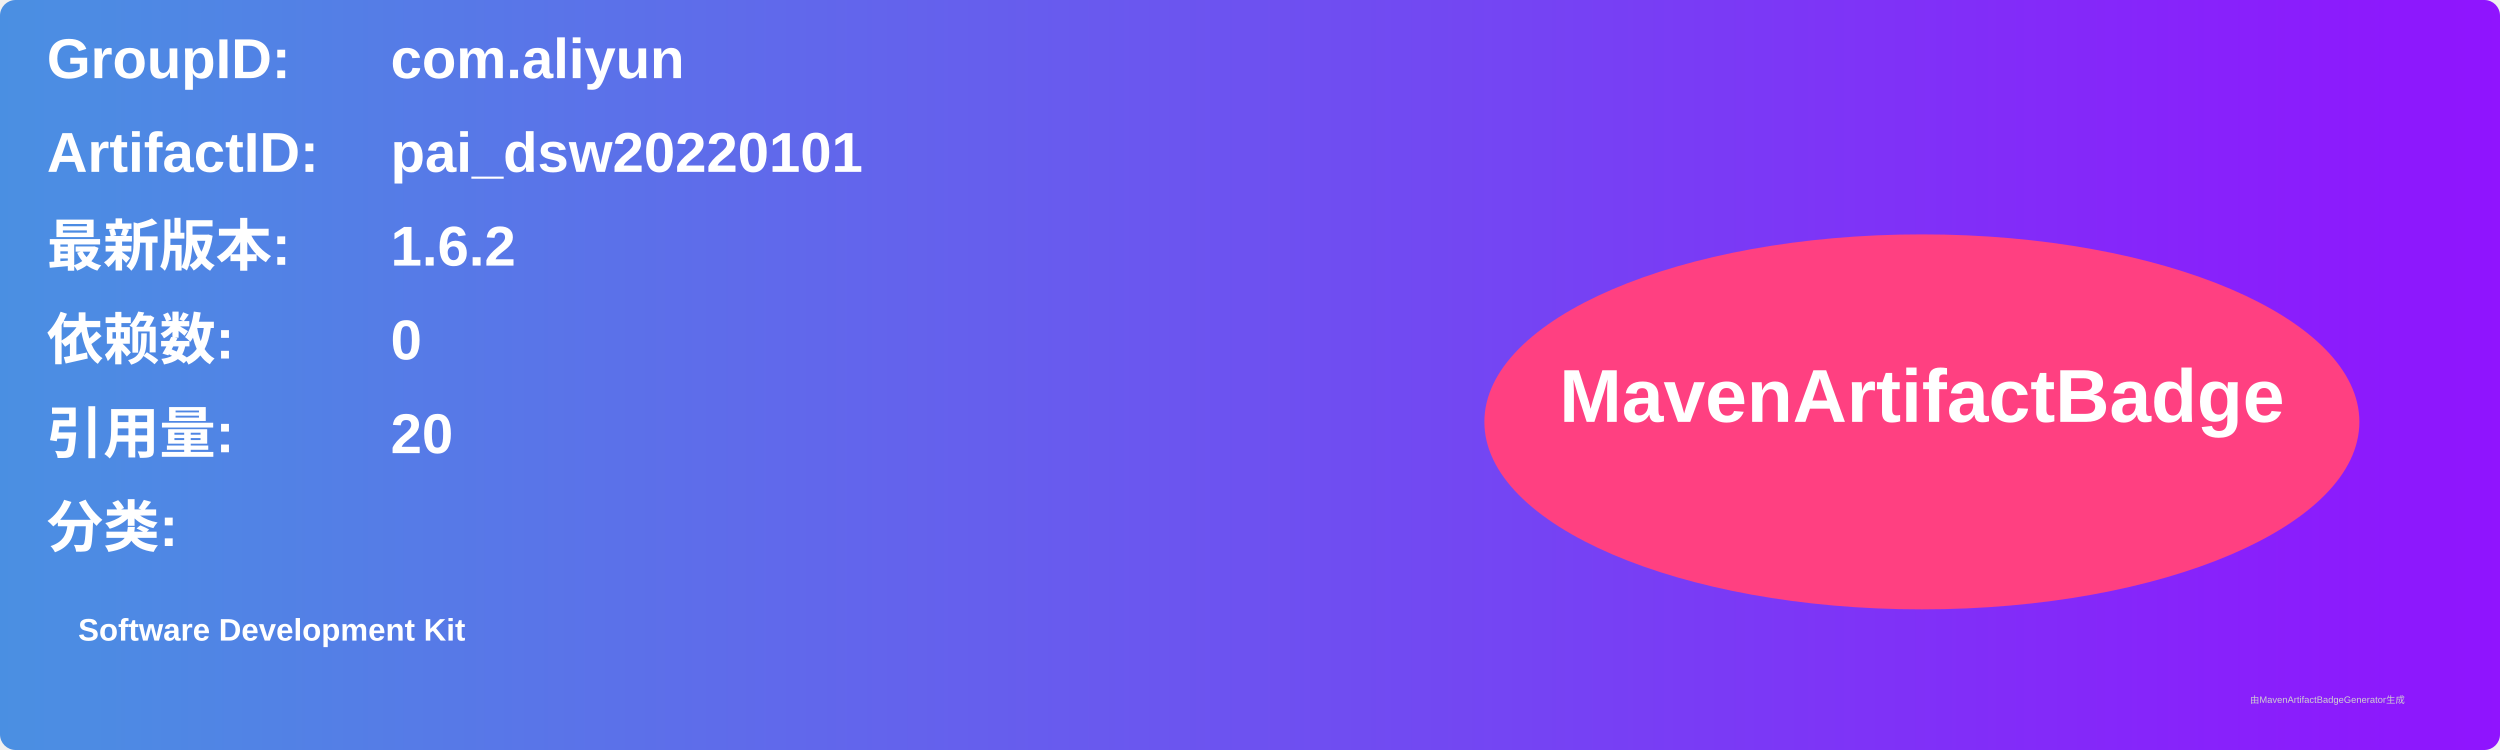
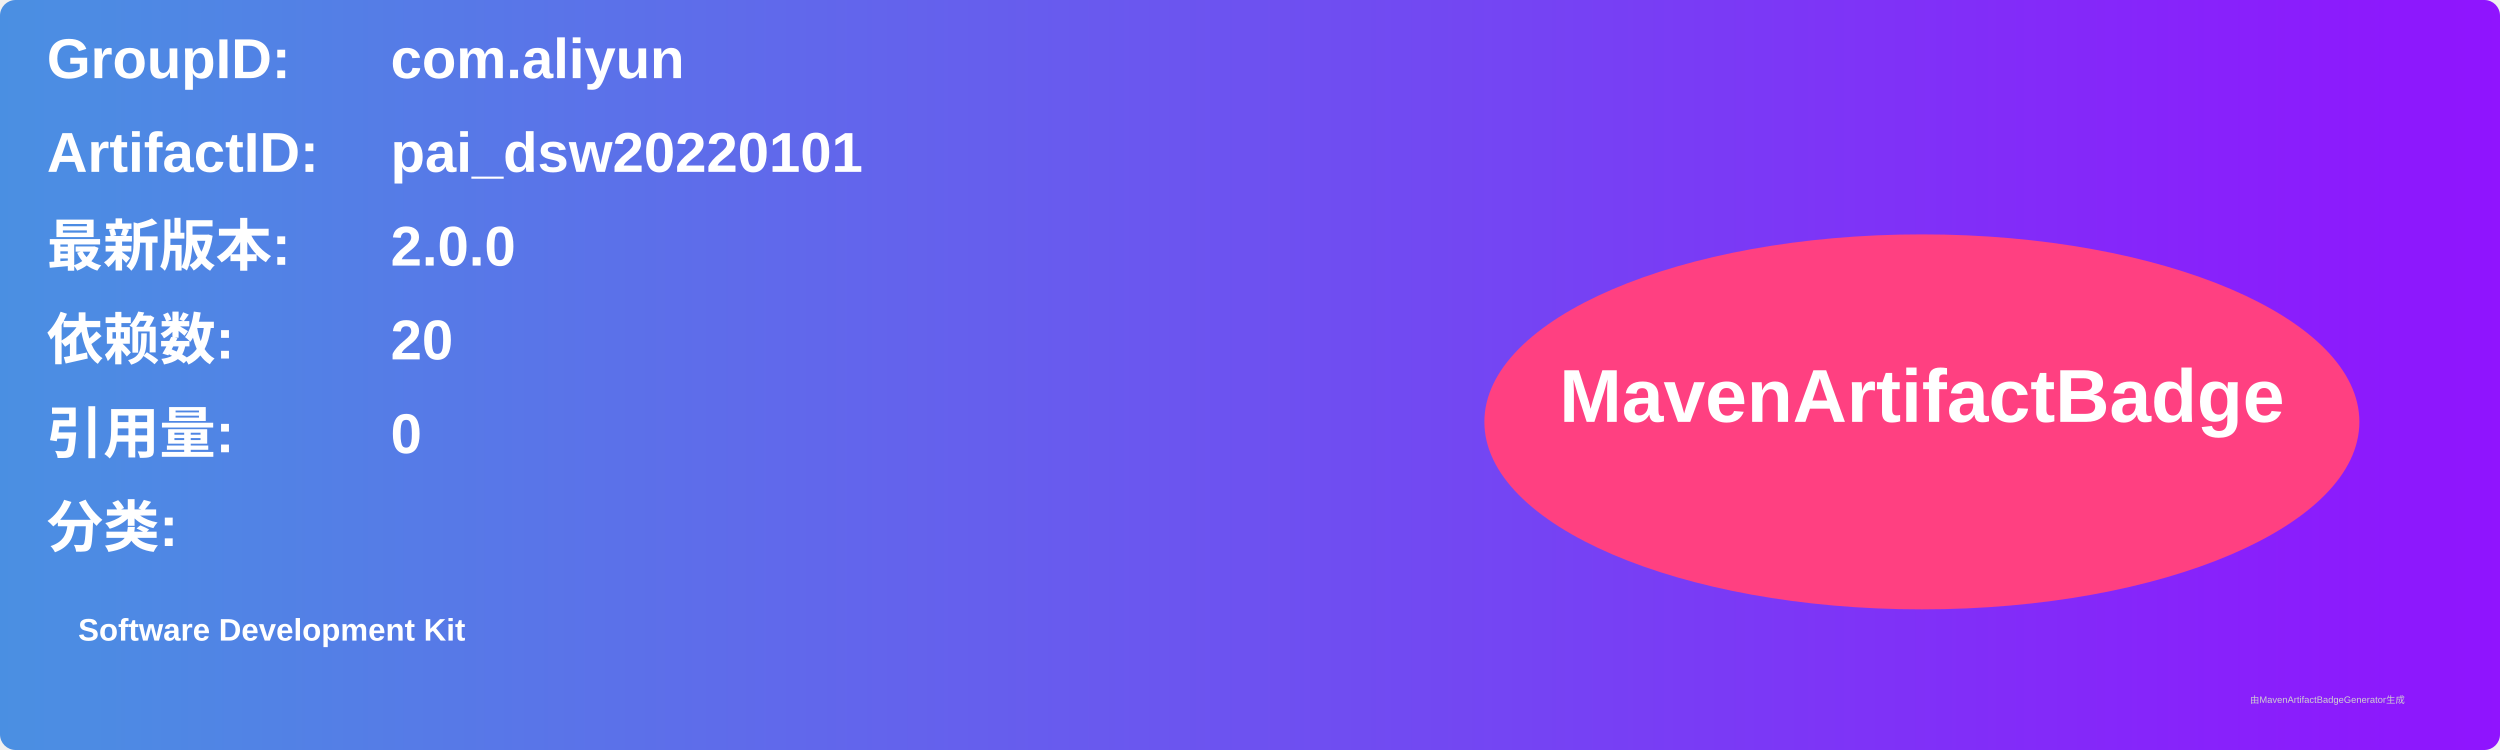
<svg xmlns="http://www.w3.org/2000/svg" width="800" height="240" viewBox="0 0 800 240">
  <linearGradient id="grad" x1="0%" y1="0%" x2="100%" y2="0%">
    <stop offset="0%" stop-color="#4a90e2" />
    <stop offset="100%" stop-color="#9013fe" />
  </linearGradient>
  <rect width="100%" height="100%" rx="5" ry="5" fill="url(#grad)" />
  <g transform="translate(15, 15)">
    <text x="0" y="10" font-family="Arial" font-size="18" fill="white" font-weight="bold" width="260">GroupID:</text>
    <text x="110" y="10" font-family="Arial" font-size="18" fill="white" font-weight="bold" width="460">com.aliyun</text>
    <text x="0" y="40" font-family="Arial" font-size="18" fill="white" font-weight="bold" width="260">ArtifactID:</text>
    <text x="110" y="40" font-family="Arial" font-size="18" fill="white" font-weight="bold" width="460">pai_dsw20220101</text>
    <text x="0" y="70" font-family="Arial" font-size="18" fill="white" font-weight="bold">最新版本:</text>
    <text x="110" y="70" font-family="Arial" font-size="18" fill="white" font-weight="bold">
-       <tspan font-weight="bold">1.6.2</tspan>
+       <tspan font-weight="bold">2.0.0</tspan>
    </text>
    <text x="0" y="100" font-family="Arial" font-size="18" fill="white" font-weight="bold">依赖数: </text>
    <text x="110" y="100" font-family="Arial" font-size="18" fill="white">
-       <tspan font-weight="bold">0</tspan>
+       <tspan font-weight="bold">20</tspan>
    </text>
    <text x="0" y="130" font-family="Arial" font-size="18" fill="white" font-weight="bold">引用量: </text>
    <text x="110" y="130" font-family="Arial" font-size="18" fill="white">
-       <tspan font-weight="bold">20</tspan>
+       <tspan font-weight="bold">0</tspan>
    </text>
    <text x="0" y="160" font-family="Arial" font-size="18" fill="white" font-weight="bold">分类:</text>
    <text x="10" y="190" font-family="Arial" font-size="10" fill="white">
      <tspan font-weight="bold">Software Development Kit</tspan>
    </text>
    <ellipse cx="600" cy="120" rx="140" ry="60" fill="#ff4081" />
    <text x="600" y="120" text-anchor="middle" font-family="Arial" font-size="24" fill="white" font-weight="bold">MavenArtifactBadge</text>
  </g>
  <text x="720" y="225" font-family="Arial" font-size="3" fill="#d0d0d0">由MavenArtifactBadgeGenerator生成</text>
</svg>
